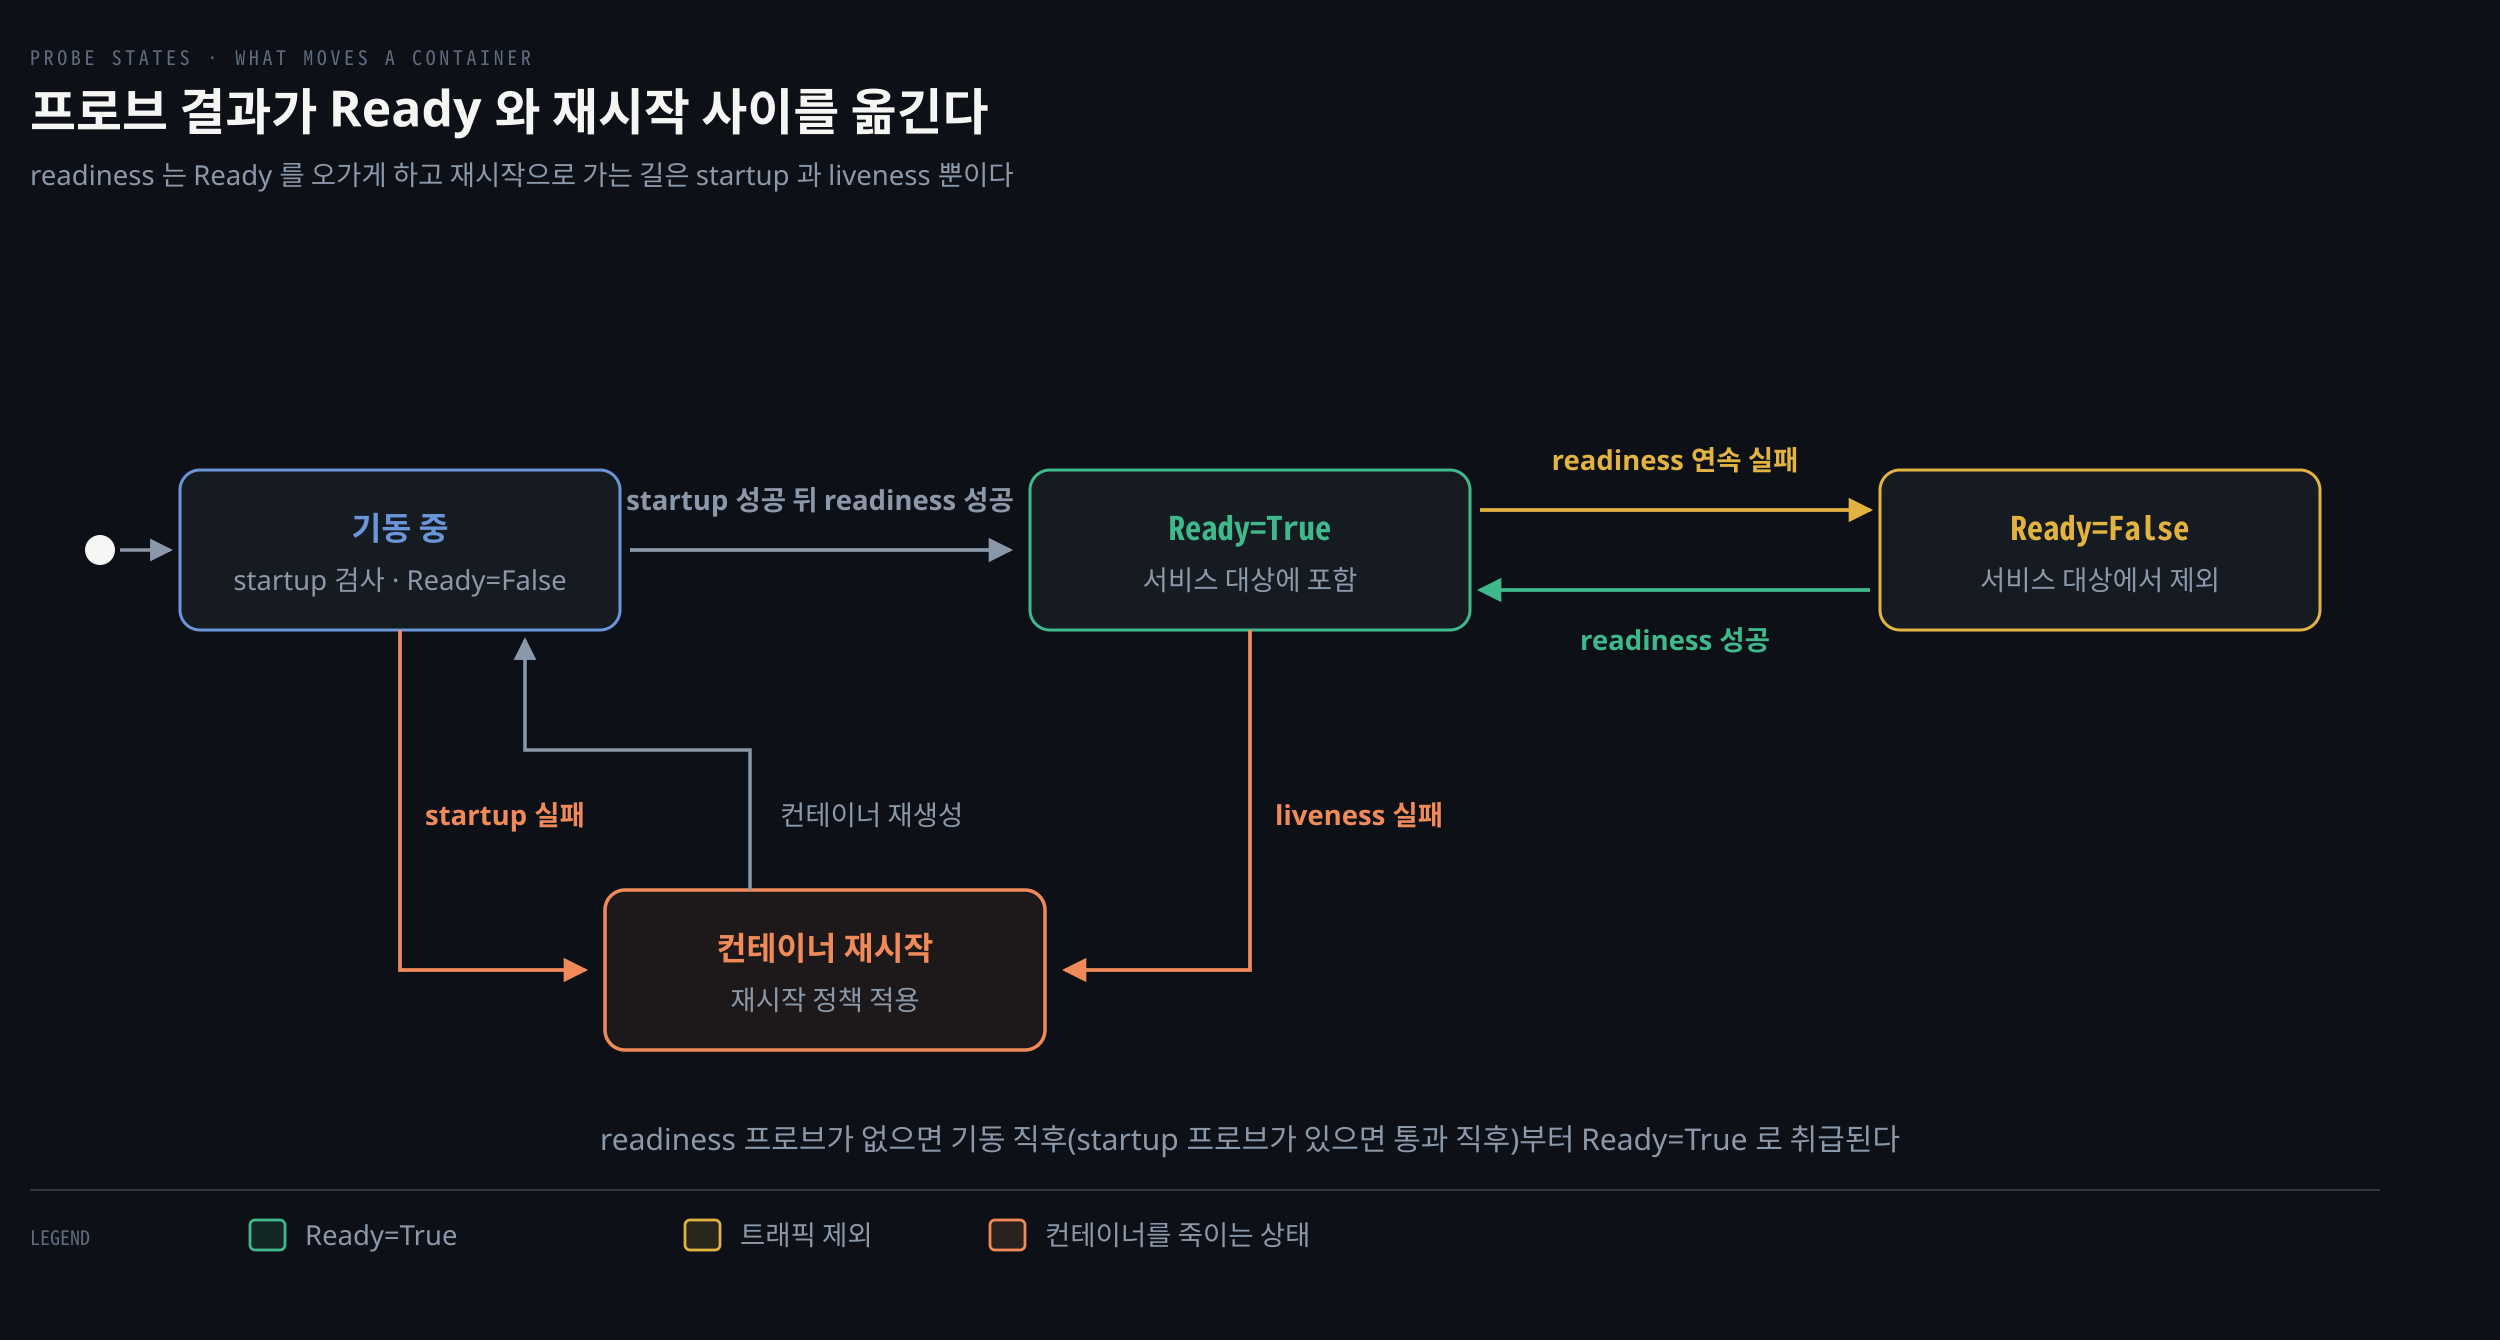
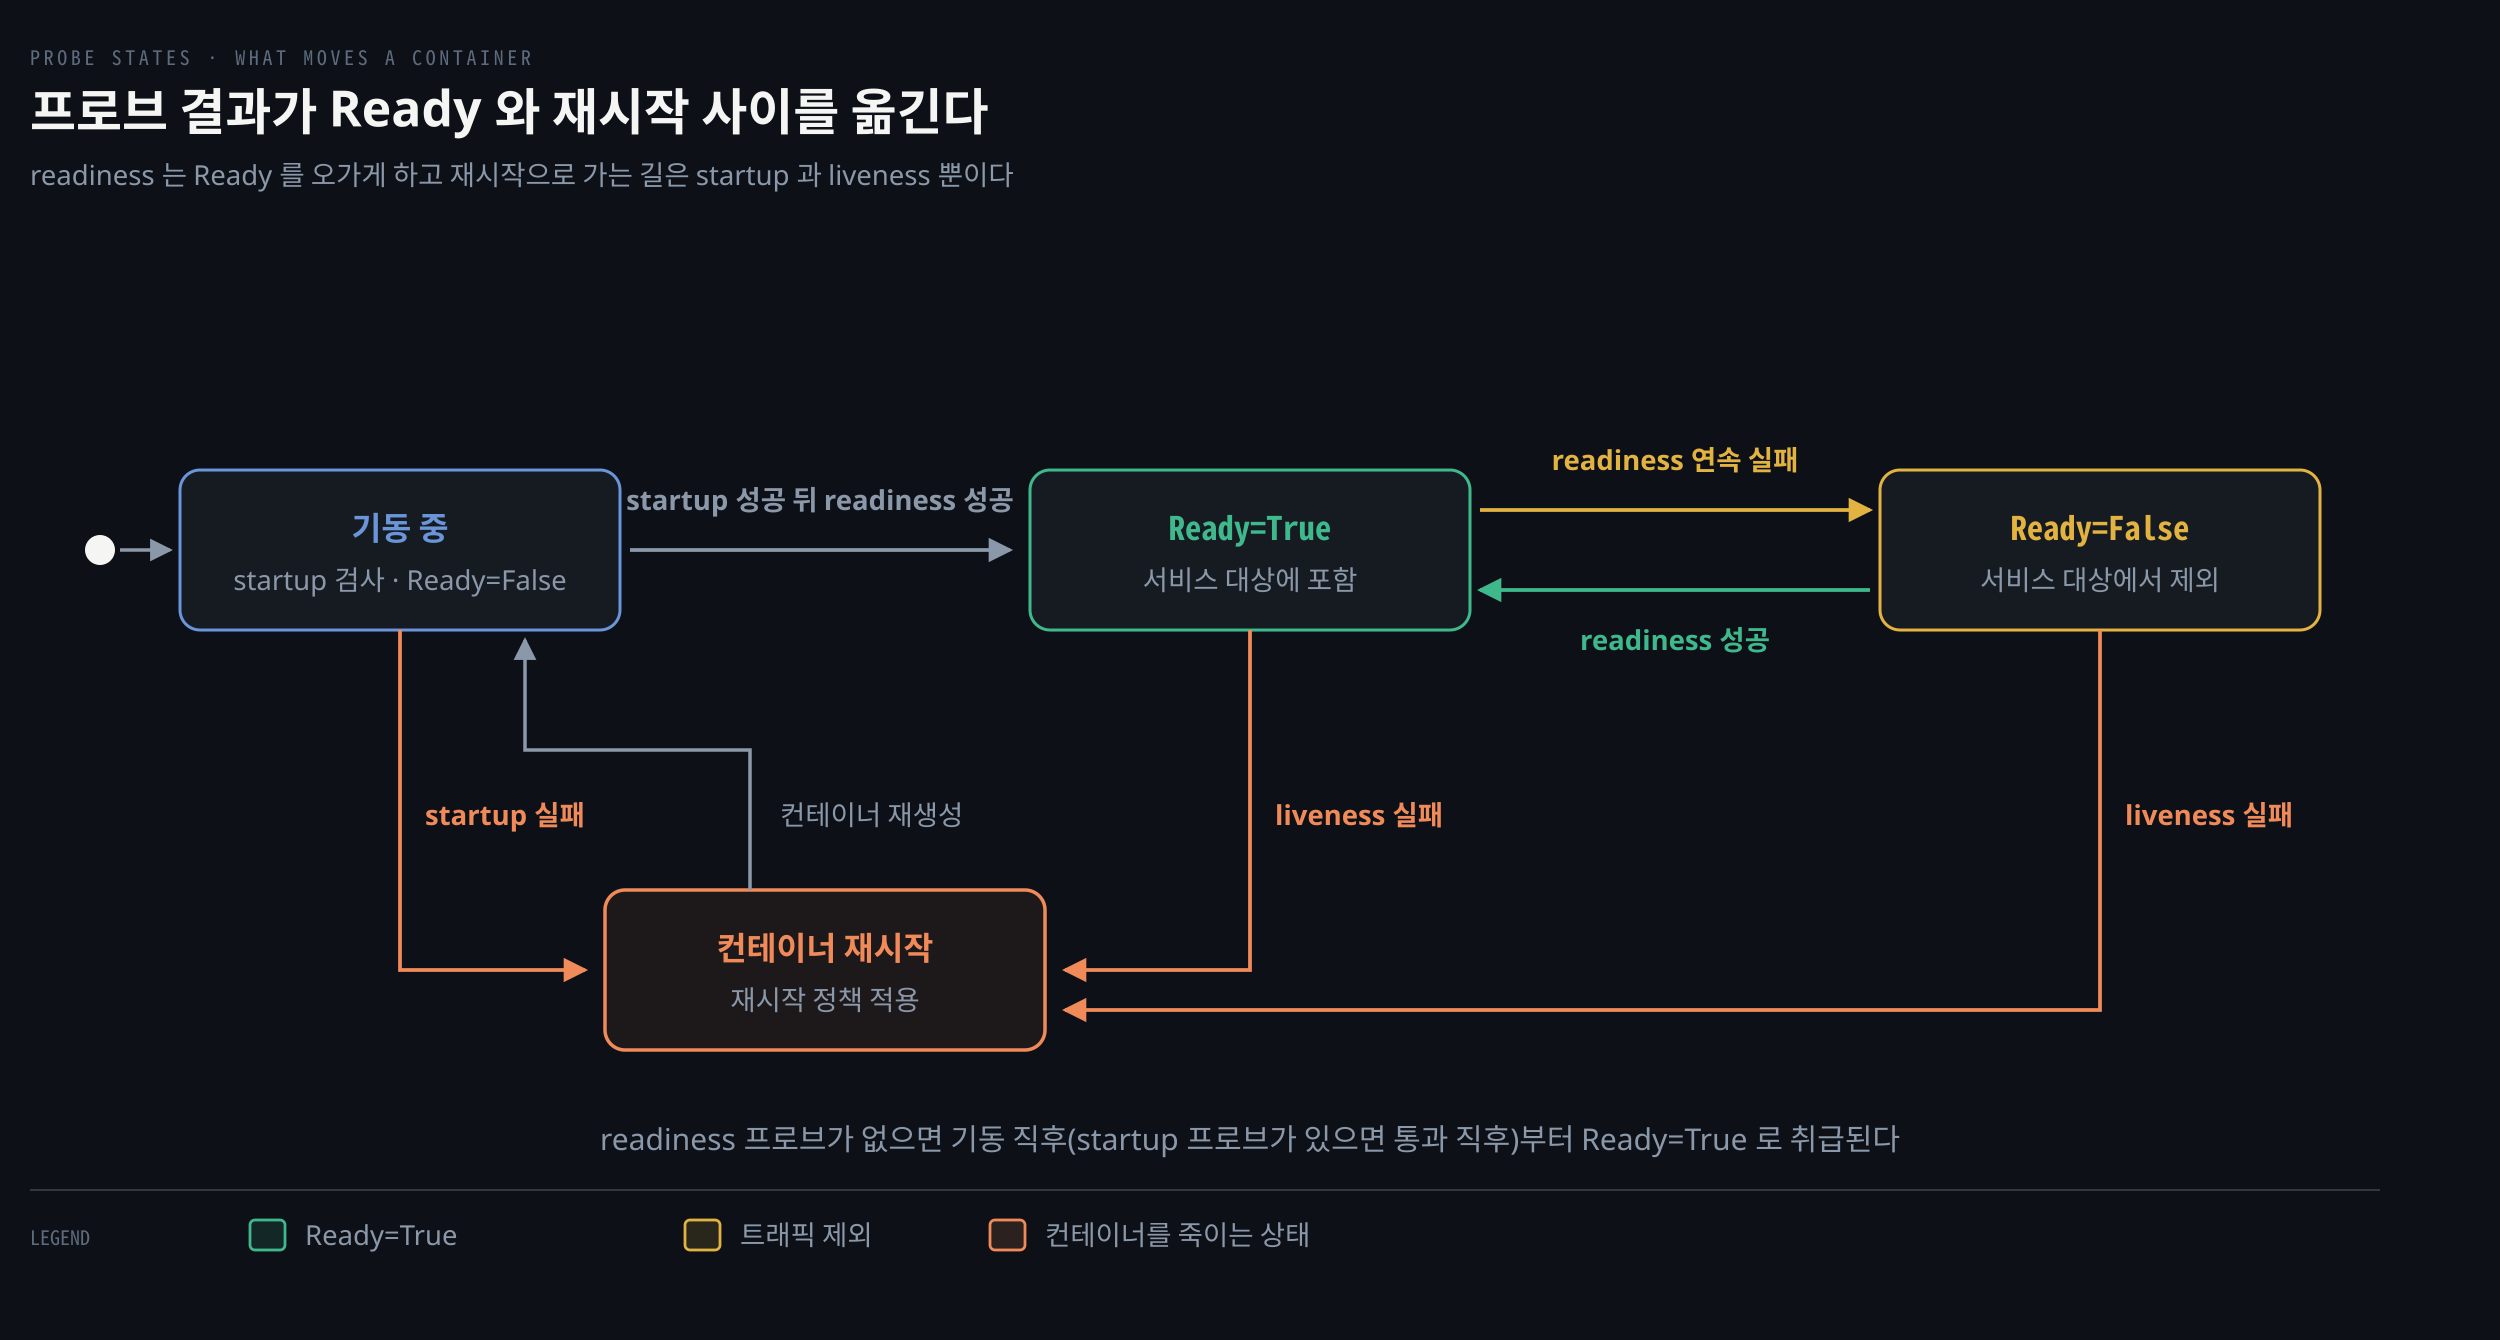
<svg xmlns="http://www.w3.org/2000/svg" viewBox="0 0 1000 536" width="100%" role="img" aria-labelledby="dt dd">
  <defs>
    <marker id="ar" viewBox="0 0 8 8" refX="7" refY="4" markerWidth="6.5" markerHeight="6.5" orient="auto">
      <path d="M0 0 L8 4 L0 8 z" fill="#8B98A9" />
    </marker>
    <marker id="ok" viewBox="0 0 8 8" refX="7" refY="4" markerWidth="6.5" markerHeight="6.5" orient="auto">
      <path d="M0 0 L8 4 L0 8 z" fill="#3FB98C" />
    </marker>
    <marker id="warn" viewBox="0 0 8 8" refX="7" refY="4" markerWidth="6.5" markerHeight="6.5" orient="auto">
      <path d="M0 0 L8 4 L0 8 z" fill="#E3B341" />
    </marker>
    <marker id="bad" viewBox="0 0 8 8" refX="7" refY="4" markerWidth="6.5" markerHeight="6.5" orient="auto">
      <path d="M0 0 L8 4 L0 8 z" fill="#F0616D" />
    </marker>
    <marker id="info" viewBox="0 0 8 8" refX="7" refY="4" markerWidth="6.5" markerHeight="6.5" orient="auto">
      <path d="M0 0 L8 4 L0 8 z" fill="#6A95D8" />
    </marker>
    <marker id="acc" viewBox="0 0 8 8" refX="7" refY="4" markerWidth="6.5" markerHeight="6.5" orient="auto">
      <path d="M0 0 L8 4 L0 8 z" fill="#F08A59" />
    </marker>
    <marker id="soft" viewBox="0 0 8 8" refX="7" refY="4" markerWidth="6.5" markerHeight="6.5" orient="auto">
      <path d="M0 0 L8 4 L0 8 z" fill="#5E6B7E" />
    </marker>
  </defs>
  <rect width="1000" height="536" fill="#0D1117" />
  <text x="12" y="26" font-family="'Geist Mono','Noto Sans Mono CJK KR',monospace" font-size="8" letter-spacing="0.18em" fill="#5E6B7E">PROBE STATES · WHAT MOVES A CONTAINER</text>
  <text x="12" y="52" font-family="'Geist','Apple SD Gothic Neo','Noto Sans KR','Malgun Gothic',sans-serif" font-size="20" font-weight="600" fill="#F5F5F3">프로브 결과가 Ready 와 재시작 사이를 옮긴다</text>
  <text x="12" y="74" font-family="'Geist','Apple SD Gothic Neo','Noto Sans KR','Malgun Gothic',sans-serif" font-size="11" fill="#8B98A9">readiness 는 Ready 를 오가게 하고 재시작으로 가는 길은 startup 과 liveness 뿐이다</text>
  <rect x="72" y="188" width="176" height="64" rx="8" fill="#161B22" stroke="#6A95D8" stroke-width="1.2" />
  <text x="160" y="216" text-anchor="middle" font-family="'Geist','Apple SD Gothic Neo','Noto Sans KR','Malgun Gothic',sans-serif" font-size="13" font-weight="600" fill="#6A95D8">기동 중</text>
  <text x="160" y="236" text-anchor="middle" font-family="'Geist','Apple SD Gothic Neo','Noto Sans KR','Malgun Gothic',sans-serif" font-size="11" font-weight="400" fill="#8B98A9">startup 검사 · Ready=False</text>
  <rect x="412" y="188" width="176" height="64" rx="8" fill="#161B22" stroke="#3FB98C" stroke-width="1.2" />
  <text x="500" y="216" text-anchor="middle" font-family="'Geist Mono','Noto Sans Mono CJK KR',monospace" font-size="13" font-weight="600" fill="#3FB98C">Ready=True</text>
  <text x="500" y="236" text-anchor="middle" font-family="'Geist','Apple SD Gothic Neo','Noto Sans KR','Malgun Gothic',sans-serif" font-size="11" font-weight="400" fill="#8B98A9">서비스 대상에 포함</text>
  <rect x="752" y="188" width="176" height="64" rx="8" fill="#161B22" stroke="#E3B341" stroke-width="1.2" />
  <text x="840" y="216" text-anchor="middle" font-family="'Geist Mono','Noto Sans Mono CJK KR',monospace" font-size="13" font-weight="600" fill="#E3B341">Ready=False</text>
  <text x="840" y="236" text-anchor="middle" font-family="'Geist','Apple SD Gothic Neo','Noto Sans KR','Malgun Gothic',sans-serif" font-size="11" font-weight="400" fill="#8B98A9">서비스 대상에서 제외</text>
  <rect x="242" y="356" width="176" height="64" rx="8" fill="#F08A5912" stroke="#F08A59" stroke-width="1.4" />
  <text x="330" y="384" text-anchor="middle" font-family="'Geist','Apple SD Gothic Neo','Noto Sans KR','Malgun Gothic',sans-serif" font-size="13" font-weight="600" fill="#F08A59">컨테이너 재시작</text>
  <text x="330" y="404" text-anchor="middle" font-family="'Geist','Apple SD Gothic Neo','Noto Sans KR','Malgun Gothic',sans-serif" font-size="11" font-weight="400" fill="#8B98A9">재시작 정책 적용</text>
  <circle cx="40" cy="220" r="6" fill="#F5F5F3" />
  <path d="M 48 220 L 68 220" fill="none" stroke="#8B98A9" stroke-width="1.4" marker-end="url(#ar)" />
  <path d="M 252 220 L 404 220" fill="none" stroke="#8B98A9" stroke-width="1.5" marker-end="url(#ar)" />
  <text x="328" y="204" text-anchor="middle" font-family="'Geist','Apple SD Gothic Neo','Noto Sans KR','Malgun Gothic',sans-serif" font-size="11" font-weight="600" fill="#8B98A9">startup 성공 뒤 readiness 성공</text>
  <path d="M 592 204 L 748 204" fill="none" stroke="#E3B341" stroke-width="1.5" marker-end="url(#warn)" />
  <text x="670" y="188" text-anchor="middle" font-family="'Geist','Apple SD Gothic Neo','Noto Sans KR','Malgun Gothic',sans-serif" font-size="11" font-weight="600" fill="#E3B341">readiness 연속 실패</text>
  <path d="M 748 236 L 592 236" fill="none" stroke="#3FB98C" stroke-width="1.5" marker-end="url(#ok)" />
  <text x="670" y="260" text-anchor="middle" font-family="'Geist','Apple SD Gothic Neo','Noto Sans KR','Malgun Gothic',sans-serif" font-size="11" font-weight="600" fill="#3FB98C">readiness 성공</text>
  <path d="M 160 252 L 160 388 L 234 388" fill="none" stroke="#F08A59" stroke-width="1.5" marker-end="url(#acc)" />
  <text x="170" y="330" text-anchor="start" font-family="'Geist','Apple SD Gothic Neo','Noto Sans KR','Malgun Gothic',sans-serif" font-size="11" font-weight="600" fill="#F08A59">startup 실패</text>
  <path d="M 500 252 L 500 388 L 426 388" fill="none" stroke="#F08A59" stroke-width="1.5" marker-end="url(#acc)" />
  <text x="510" y="330" text-anchor="start" font-family="'Geist','Apple SD Gothic Neo','Noto Sans KR','Malgun Gothic',sans-serif" font-size="11" font-weight="600" fill="#F08A59">liveness 실패</text>
+   <path d="M 840 252 L 840 404 L 426 404" fill="none" stroke="#F08A59" stroke-width="1.5" marker-end="url(#acc)" />
+   <text x="850" y="330" text-anchor="start" font-family="'Geist','Apple SD Gothic Neo','Noto Sans KR','Malgun Gothic',sans-serif" font-size="11" font-weight="600" fill="#F08A59">liveness 실패</text>
  <path d="M 300 356 L 300 300 L 210 300 L 210 256" fill="none" stroke="#8B98A9" stroke-width="1.4" marker-end="url(#ar)" />
  <text x="312" y="330" text-anchor="start" font-family="'Geist','Apple SD Gothic Neo','Noto Sans KR','Malgun Gothic',sans-serif" font-size="11" font-weight="400" fill="#8B98A9">컨테이너 재생성</text>
  <text x="500" y="460" text-anchor="middle" font-family="'Geist','Apple SD Gothic Neo','Noto Sans KR','Malgun Gothic',sans-serif" font-size="12" font-weight="400" fill="#8B98A9">readiness 프로브가 없으면 기동 직후(startup 프로브가 있으면 통과 직후)부터 Ready=True 로 취급된다</text>
  <line x1="12" y1="476" x2="952" y2="476" stroke="rgba(191,192,192,0.22)" stroke-width="0.8" />
  <text x="12" y="498" text-anchor="start" font-family="'Geist Mono','Noto Sans Mono CJK KR',monospace" font-size="8" font-weight="400" fill="#5E6B7E">LEGEND</text>
  <rect x="100" y="488" width="14" height="12" rx="2" fill="#3FB98C22" stroke="#3FB98C" stroke-width="1.1" />
  <text x="122" y="498" text-anchor="start" font-family="'Geist','Apple SD Gothic Neo','Noto Sans KR','Malgun Gothic',sans-serif" font-size="11" font-weight="400" fill="#8B98A9">Ready=True</text>
  <rect x="274" y="488" width="14" height="12" rx="2" fill="#E3B34122" stroke="#E3B341" stroke-width="1.1" />
  <text x="296" y="498" text-anchor="start" font-family="'Geist','Apple SD Gothic Neo','Noto Sans KR','Malgun Gothic',sans-serif" font-size="11" font-weight="400" fill="#8B98A9">트래픽 제외</text>
  <rect x="396" y="488" width="14" height="12" rx="2" fill="#F08A5922" stroke="#F08A59" stroke-width="1.1" />
  <text x="418" y="498" text-anchor="start" font-family="'Geist','Apple SD Gothic Neo','Noto Sans KR','Malgun Gothic',sans-serif" font-size="11" font-weight="400" fill="#8B98A9">컨테이너를 죽이는 상태</text>
</svg>
